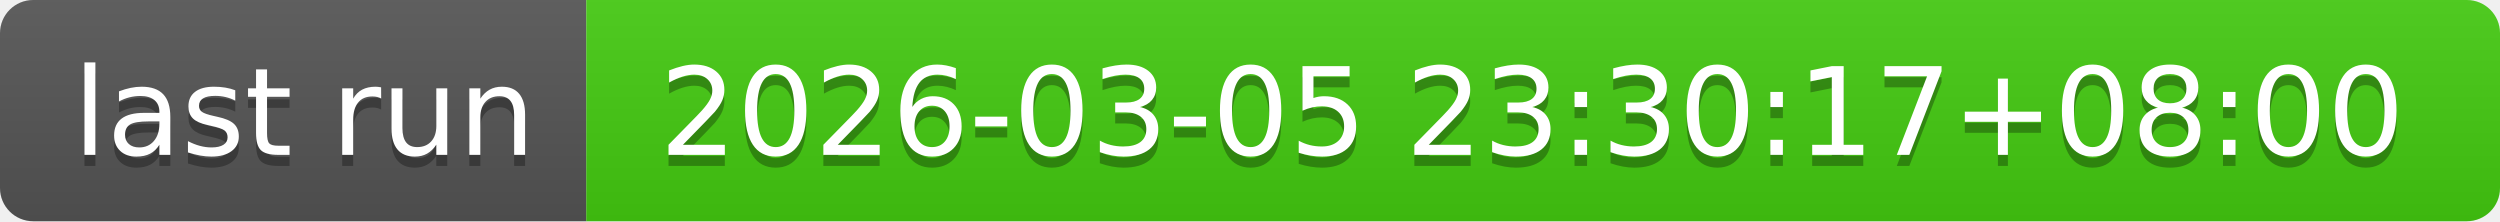
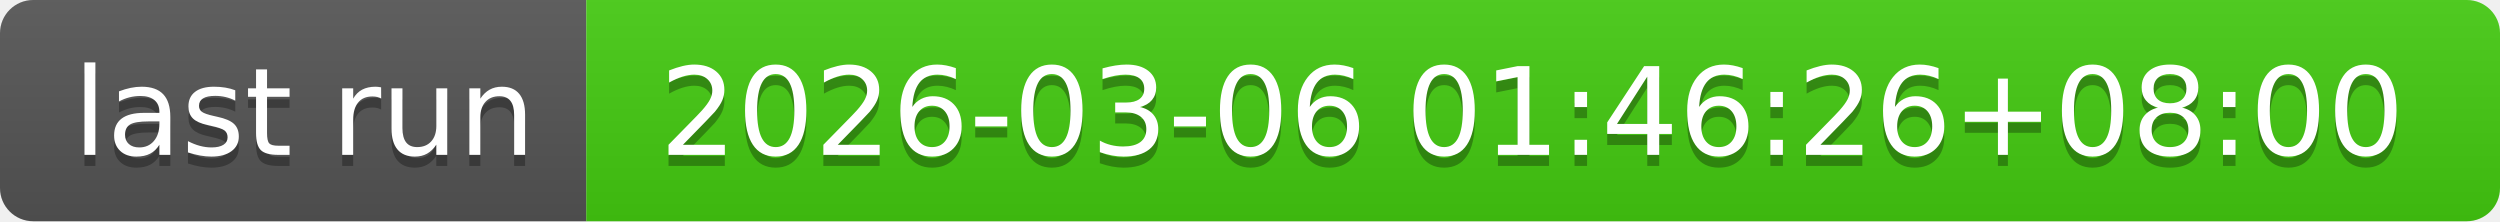
- <svg xmlns="http://www.w3.org/2000/svg" width="226" height="20" role="img" aria-label="last run: 2026-03-05 23:30:17+08:00">
+ <svg xmlns="http://www.w3.org/2000/svg" width="226" height="20" role="img" aria-label="last run: 2026-03-06 01:46:26+08:00">
  <linearGradient id="s" x2="0" y2="100%">
    <stop offset="0" stop-color="#bbb" stop-opacity=".1" />
    <stop offset="1" stop-opacity=".1" />
  </linearGradient>
  <clipPath id="r">
    <rect width="226" height="20" rx="3" fill="#fff" />
  </clipPath>
  <g clip-path="url(#r)">
    <rect width="53" height="20" fill="#555" />
    <rect x="53" width="173" height="20" fill="#4c1" />
    <rect width="226" height="20" fill="url(#s)" />
  </g>
  <g fill="#fff" text-anchor="middle" font-family="Verdana,Geneva,DejaVu Sans,sans-serif" text-rendering="geometricPrecision" font-size="110">
    <text aria-hidden="true" x="275" y="150" fill="#010101" fill-opacity=".3" transform="scale(.1)" textLength="430">last run</text>
    <text x="275" y="140" transform="scale(.1)" fill="#fff" textLength="430">last run</text>
-     <text aria-hidden="true" x="1385" y="150" fill="#010101" fill-opacity=".3" transform="scale(.1)" textLength="1630">2026-03-05 23:30:17+08:00</text>
-     <text x="1385" y="140" transform="scale(.1)" fill="#fff" textLength="1630">2026-03-05 23:30:17+08:00</text>
+     <text aria-hidden="true" x="1385" y="150" fill="#010101" fill-opacity=".3" transform="scale(.1)" textLength="1630">2026-03-06 01:46:26+08:00</text>
+     <text x="1385" y="140" transform="scale(.1)" fill="#fff" textLength="1630">2026-03-06 01:46:26+08:00</text>
  </g>
</svg>
